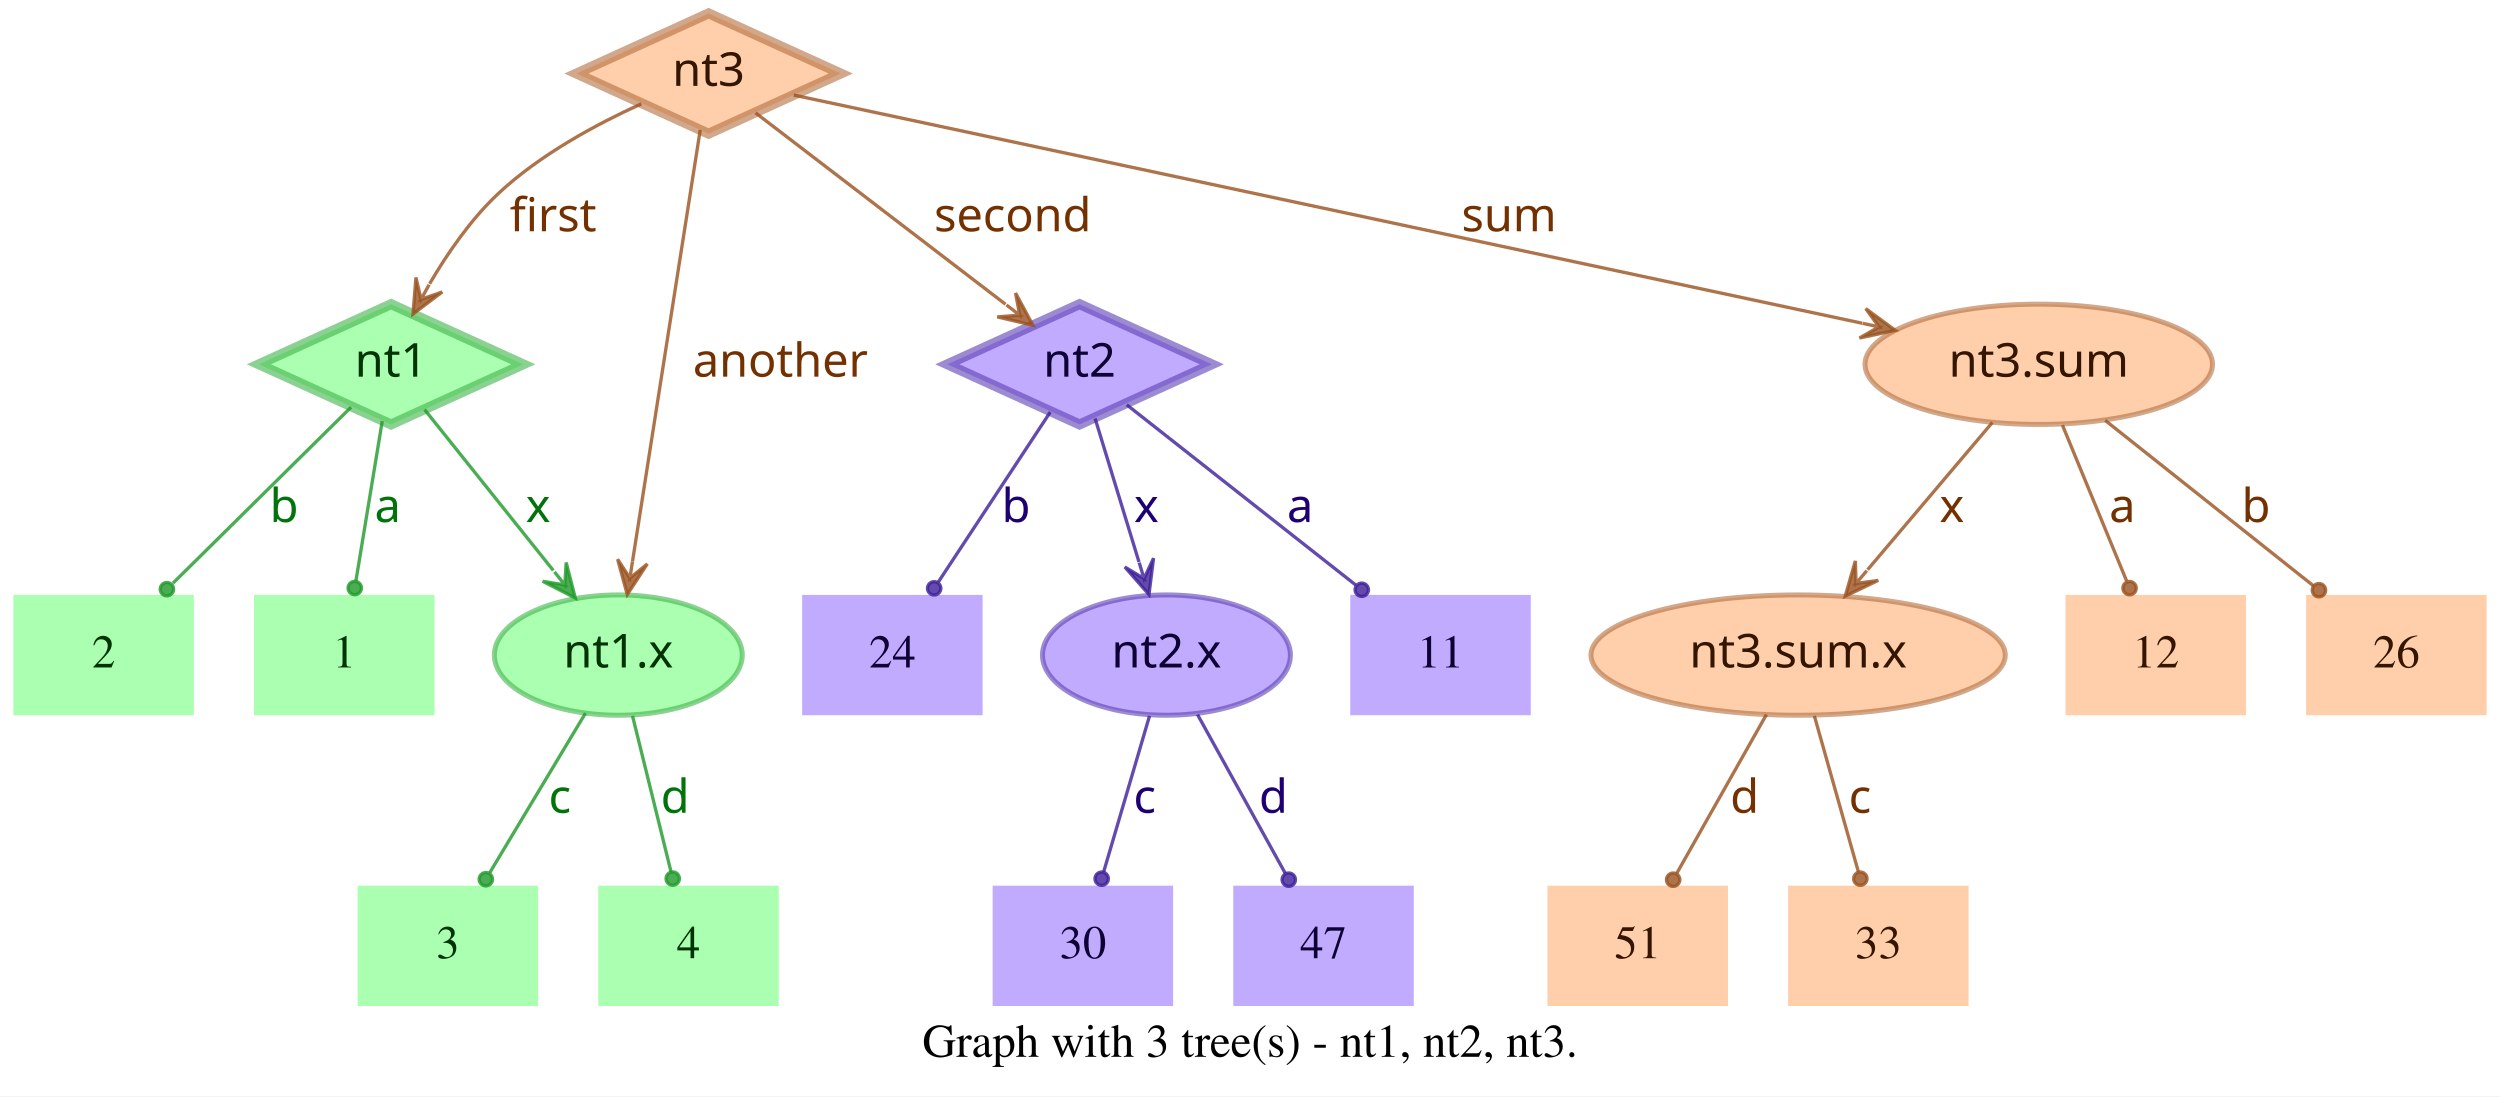
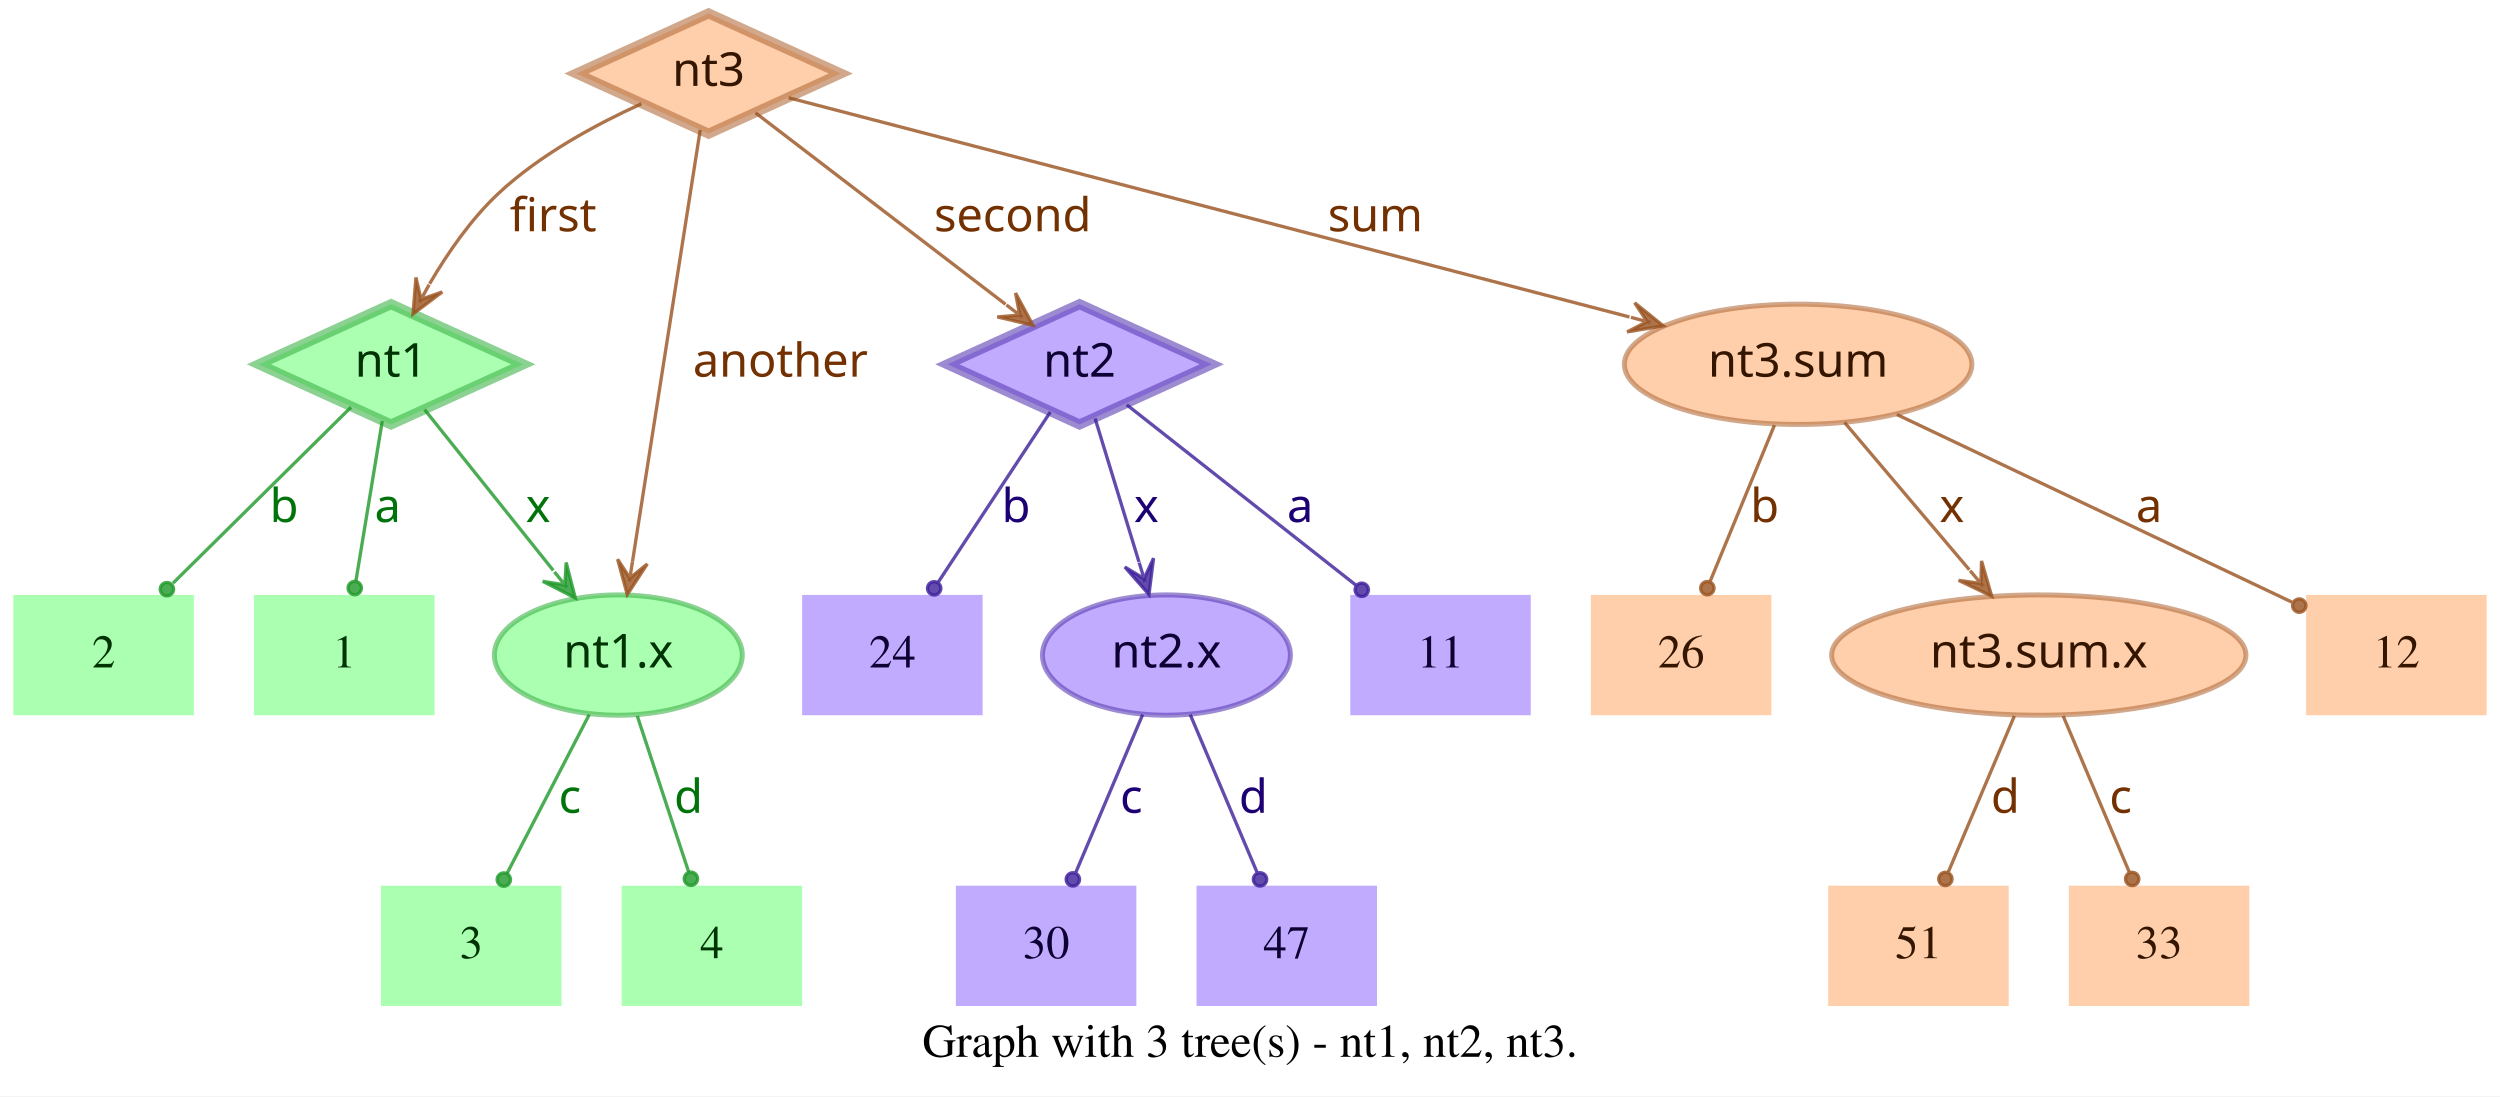
<svg xmlns="http://www.w3.org/2000/svg" width="748pt" height="328pt" viewBox="0.00 0.00 748.00 328.00">
  <g id="graph0" class="graph" transform="scale(1 1) rotate(0) translate(4 324)">
    <polygon fill="white" stroke="transparent" points="-4,4 -4,-324 744,-324 744,4 -4,4" />
    <text text-anchor="middle" x="370" y="-7.8" font-family="Times,serif" font-size="14.00">Graph with 3 tree(s) - nt1, nt2, nt3.</text>
    <g id="node1" class="node">
      <polygon fill="#73ff7e" fill-opacity="0.6" stroke="#3eb248" stroke-width="3" stroke-opacity="0.6" points="113,-233 73.45,-215 113,-197 152.55,-215 113,-233" />
      <text text-anchor="middle" x="113" y="-211.3" font-family="Times-Roman bold" font-size="14.00" fill="#003304">nt1</text>
    </g>
    <g id="node4" class="node">
      <polygon fill="#73ff7e" fill-opacity="0.6" stroke="transparent" stroke-width="1.5" points="126,-146 72,-146 72,-110 126,-110 126,-146" />
      <text text-anchor="middle" x="99" y="-124.3" font-family="Times,serif" font-size="14.00" fill="#003304">1</text>
    </g>
    <g id="edge1" class="edge">
      <path fill="none" stroke="#1f9929" stroke-opacity="0.8" d="M110.37,-198.01C108.14,-184.47 104.92,-164.96 102.48,-150.13" />
      <ellipse fill="#1f9929" fill-opacity="0.8" stroke="#1f9929" stroke-opacity="0.8" cx="102.14" cy="-148.06" rx="2" ry="2" />
      <text text-anchor="middle" x="112" y="-167.8" font-family="Times-Roman bold" font-size="14.00" fill="#00730a">a</text>
    </g>
    <g id="node5" class="node">
      <polygon fill="#73ff7e" fill-opacity="0.6" stroke="transparent" stroke-width="1.5" points="54,-146 0,-146 0,-110 54,-110 54,-146" />
      <text text-anchor="middle" x="27" y="-124.3" font-family="Times,serif" font-size="14.00" fill="#003304">2</text>
    </g>
    <g id="edge2" class="edge">
      <path fill="none" stroke="#1f9929" stroke-opacity="0.8" d="M101.04,-202.18C87.28,-188.58 64.44,-166.01 47.76,-149.52" />
      <ellipse fill="#1f9929" fill-opacity="0.8" stroke="#1f9929" stroke-opacity="0.8" cx="45.94" cy="-147.72" rx="2" ry="2" />
      <text text-anchor="middle" x="81" y="-167.8" font-family="Times-Roman bold" font-size="14.00" fill="#00730a">b</text>
    </g>
    <g id="node6" class="node">
      <ellipse fill="#73ff7e" fill-opacity="0.6" stroke="#3eb248" stroke-width="1.5" stroke-opacity="0.6" cx="181" cy="-128" rx="37.09" ry="18" />
      <text text-anchor="middle" x="181" y="-124.3" font-family="Times-Roman bold" font-size="14.00" fill="#003304">nt1.x</text>
    </g>
    <g id="edge3" class="edge">
      <path fill="none" stroke="#1f9929" stroke-opacity="0.8" d="M123.03,-201.46C133.13,-188.83 148.97,-169.03 161.54,-153.32" />
      <polygon fill="#1f9929" fill-opacity="0.8" stroke="#1f9929" stroke-opacity="0.8" points="168.13,-145.08 165.4,-155.7 165.01,-148.99 161.89,-152.89 161.89,-152.89 161.89,-152.89 165.01,-148.99 158.37,-150.08 168.13,-145.08 168.13,-145.08" />
      <text text-anchor="middle" x="157" y="-167.8" font-family="Times-Roman bold" font-size="14.00" fill="#00730a">x</text>
    </g>
    <g id="node2" class="node">
      <polygon fill="#9673ff" fill-opacity="0.6" stroke="#5b3eb2" stroke-width="3" stroke-opacity="0.6" points="319,-233 279.45,-215 319,-197 358.55,-215 319,-233" />
      <text text-anchor="middle" x="319" y="-211.3" font-family="Times-Roman bold" font-size="14.00" fill="#0d0033">nt2</text>
    </g>
    <g id="node7" class="node">
      <polygon fill="#9673ff" fill-opacity="0.6" stroke="transparent" stroke-width="1.5" points="454,-146 400,-146 400,-110 454,-110 454,-146" />
      <text text-anchor="middle" x="427" y="-124.3" font-family="Times,serif" font-size="14.00" fill="#0d0033">11</text>
    </g>
    <g id="edge4" class="edge">
      <path fill="none" stroke="#3d1f99" stroke-opacity="0.8" d="M333.12,-202.89C350.49,-189.22 380.29,-165.76 401.66,-148.94" />
      <ellipse fill="#3d1f99" fill-opacity="0.8" stroke="#3d1f99" stroke-opacity="0.8" cx="403.44" cy="-147.54" rx="2" ry="2" />
      <text text-anchor="middle" x="385" y="-167.8" font-family="Times-Roman bold" font-size="14.00" fill="#1d0073">a</text>
    </g>
    <g id="node8" class="node">
      <polygon fill="#9673ff" fill-opacity="0.6" stroke="transparent" stroke-width="1.5" points="290,-146 236,-146 236,-110 290,-110 290,-146" />
      <text text-anchor="middle" x="263" y="-124.3" font-family="Times,serif" font-size="14.00" fill="#0d0033">24</text>
    </g>
    <g id="edge5" class="edge">
      <path fill="none" stroke="#3d1f99" stroke-opacity="0.8" d="M310.25,-200.72C301.27,-187.09 287.17,-165.69 276.71,-149.81" />
      <ellipse fill="#3d1f99" fill-opacity="0.8" stroke="#3d1f99" stroke-opacity="0.8" cx="275.5" cy="-147.97" rx="2" ry="2" />
      <text text-anchor="middle" x="300" y="-167.8" font-family="Times-Roman bold" font-size="14.00" fill="#1d0073">b</text>
    </g>
    <g id="node9" class="node">
      <ellipse fill="#9673ff" fill-opacity="0.6" stroke="#5b3eb2" stroke-width="1.5" stroke-opacity="0.6" cx="345" cy="-128" rx="37.09" ry="18" />
      <text text-anchor="middle" x="345" y="-124.3" font-family="Times-Roman bold" font-size="14.00" fill="#0d0033">nt2.x</text>
    </g>
    <g id="edge6" class="edge">
      <path fill="none" stroke="#3d1f99" stroke-opacity="0.8" d="M323.65,-198.8C327.29,-186.89 332.45,-170.02 336.79,-155.84" />
      <polygon fill="#3d1f99" fill-opacity="0.8" stroke="#3d1f99" stroke-opacity="0.8" points="339.77,-146.11 341.14,-156.99 338.3,-150.89 336.84,-155.67 336.84,-155.67 336.84,-155.67 338.3,-150.89 332.54,-154.36 339.77,-146.11 339.77,-146.11" />
      <text text-anchor="middle" x="339" y="-167.8" font-family="Times-Roman bold" font-size="14.00" fill="#1d0073">x</text>
    </g>
    <g id="node3" class="node">
      <polygon fill="#ffad73" fill-opacity="0.6" stroke="#b26f3e" stroke-width="3" stroke-opacity="0.6" points="208,-320 168.45,-302 208,-284 247.55,-302 208,-320" />
      <text text-anchor="middle" x="208" y="-298.3" font-family="Times-Roman bold" font-size="14.00" fill="#331500">nt3</text>
    </g>
    <g id="edge7" class="edge">
      <path fill="none" stroke="#99521f" stroke-opacity="0.8" d="M187.91,-292.95C174.66,-286.94 157.49,-277.74 145,-266 136.86,-258.35 129.88,-248.22 124.53,-239.08" />
      <polygon fill="#99521f" fill-opacity="0.8" stroke="#99521f" stroke-opacity="0.8" points="119.57,-230.05 128.33,-236.65 121.98,-234.44 124.39,-238.82 124.39,-238.82 124.39,-238.82 121.98,-234.44 120.45,-240.99 119.57,-230.05 119.57,-230.05" />
      <text text-anchor="middle" x="161.5" y="-254.8" font-family="Times-Roman bold" font-size="14.00" fill="#733000">first</text>
    </g>
    <g id="edge8" class="edge">
      <path fill="none" stroke="#99521f" stroke-opacity="0.8" d="M222.06,-290.23C240.91,-275.8 274.57,-250.02 296.85,-232.96" />
      <polygon fill="#99521f" fill-opacity="0.8" stroke="#99521f" stroke-opacity="0.8" points="305.06,-226.68 299.85,-236.33 301.09,-229.72 297.12,-232.76 297.12,-232.76 297.12,-232.76 301.09,-229.72 294.38,-229.18 305.06,-226.68 305.06,-226.68" />
      <text text-anchor="middle" x="299" y="-254.8" font-family="Times-Roman bold" font-size="14.00" fill="#733000">second</text>
    </g>
    <g id="edge9" class="edge">
      <path fill="none" stroke="#99521f" stroke-opacity="0.8" d="M205.51,-285.13C200.89,-255.68 190.94,-192.3 185.24,-156" />
      <polygon fill="#99521f" fill-opacity="0.8" stroke="#99521f" stroke-opacity="0.8" points="183.68,-146.1 189.68,-155.28 184.46,-151.04 185.24,-155.98 185.24,-155.98 185.24,-155.98 184.46,-151.04 180.79,-156.68 183.68,-146.1 183.68,-146.1" />
      <text text-anchor="middle" x="229.5" y="-211.3" font-family="Times-Roman bold" font-size="14.00" fill="#733000">another</text>
    </g>
    <g id="node10" class="node">
-       <ellipse fill="#ffad73" fill-opacity="0.6" stroke="#b26f3e" stroke-width="1.5" stroke-opacity="0.6" cx="606" cy="-215" rx="51.99" ry="18" />
-       <text text-anchor="middle" x="606" y="-211.3" font-family="Times-Roman bold" font-size="14.00" fill="#331500">nt3.sum</text>
+       <ellipse fill="#ffad73" fill-opacity="0.6" stroke="#b26f3e" stroke-width="1.5" stroke-opacity="0.6" cx="534" cy="-215" rx="51.99" ry="18" />
+       <text text-anchor="middle" x="534" y="-211.3" font-family="Times-Roman bold" font-size="14.00" fill="#331500">nt3.sum</text>
    </g>
    <g id="edge10" class="edge">
-       <path fill="none" stroke="#99521f" stroke-opacity="0.8" d="M233.5,-295.55C297.62,-281.86 466.58,-245.78 553.18,-227.28" />
-       <polygon fill="#99521f" fill-opacity="0.8" stroke="#99521f" stroke-opacity="0.8" points="563.07,-225.17 554.23,-231.66 558.18,-226.21 553.29,-227.26 553.29,-227.26 553.29,-227.26 558.18,-226.21 552.35,-222.86 563.07,-225.17 563.07,-225.17" />
-       <text text-anchor="middle" x="447.5" y="-254.8" font-family="Times-Roman bold" font-size="14.00" fill="#733000">sum</text>
+       <path fill="none" stroke="#99521f" stroke-opacity="0.8" d="M231.97,-294.75C284.81,-280.97 412.24,-247.75 483.54,-229.16" />
+       <polygon fill="#99521f" fill-opacity="0.8" stroke="#99521f" stroke-opacity="0.8" points="493.64,-226.52 485.1,-233.4 488.8,-227.78 483.96,-229.05 483.96,-229.05 483.96,-229.05 488.8,-227.78 482.83,-224.69 493.64,-226.52 493.64,-226.52" />
+       <text text-anchor="middle" x="407.5" y="-254.8" font-family="Times-Roman bold" font-size="14.00" fill="#733000">sum</text>
    </g>
    <g id="node11" class="node">
-       <polygon fill="#73ff7e" fill-opacity="0.6" stroke="transparent" stroke-width="1.5" points="157,-59 103,-59 103,-23 157,-23 157,-59" />
-       <text text-anchor="middle" x="130" y="-37.3" font-family="Times,serif" font-size="14.00" fill="#003304">3</text>
+       <polygon fill="#73ff7e" fill-opacity="0.6" stroke="transparent" stroke-width="1.5" points="164,-59 110,-59 110,-23 164,-23 164,-59" />
+       <text text-anchor="middle" x="137" y="-37.3" font-family="Times,serif" font-size="14.00" fill="#003304">3</text>
    </g>
    <g id="edge11" class="edge">
-       <path fill="none" stroke="#1f9929" stroke-opacity="0.8" d="M171.17,-110.61C163,-97 151.34,-77.56 142.51,-62.85" />
-       <ellipse fill="#1f9929" fill-opacity="0.8" stroke="#1f9929" stroke-opacity="0.8" cx="141.36" cy="-60.93" rx="2" ry="2" />
-       <text text-anchor="middle" x="163.5" y="-80.8" font-family="Times-Roman bold" font-size="14.00" fill="#00730a">c</text>
+       <path fill="none" stroke="#1f9929" stroke-opacity="0.8" d="M172.31,-110.21C165.24,-96.56 155.24,-77.24 147.69,-62.65" />
+       <ellipse fill="#1f9929" fill-opacity="0.8" stroke="#1f9929" stroke-opacity="0.8" cx="146.74" cy="-60.83" rx="2" ry="2" />
+       <text text-anchor="middle" x="166.5" y="-80.8" font-family="Times-Roman bold" font-size="14.00" fill="#00730a">c</text>
    </g>
    <g id="node12" class="node">
-       <polygon fill="#73ff7e" fill-opacity="0.6" stroke="transparent" stroke-width="1.5" points="229,-59 175,-59 175,-23 229,-23 229,-59" />
-       <text text-anchor="middle" x="202" y="-37.3" font-family="Times,serif" font-size="14.00" fill="#003304">4</text>
+       <polygon fill="#73ff7e" fill-opacity="0.6" stroke="transparent" stroke-width="1.5" points="236,-59 182,-59 182,-23 236,-23 236,-59" />
+       <text text-anchor="middle" x="209" y="-37.3" font-family="Times,serif" font-size="14.00" fill="#003304">4</text>
    </g>
    <g id="edge12" class="edge">
-       <path fill="none" stroke="#1f9929" stroke-opacity="0.8" d="M185.25,-109.8C188.58,-96.32 193.23,-77.5 196.78,-63.11" />
-       <ellipse fill="#1f9929" fill-opacity="0.8" stroke="#1f9929" stroke-opacity="0.8" cx="197.28" cy="-61.12" rx="2" ry="2" />
-       <text text-anchor="middle" x="198" y="-80.8" font-family="Times-Roman bold" font-size="14.00" fill="#00730a">d</text>
+       <path fill="none" stroke="#1f9929" stroke-opacity="0.8" d="M186.67,-109.8C191.11,-96.32 197.31,-77.5 202.05,-63.11" />
+       <ellipse fill="#1f9929" fill-opacity="0.8" stroke="#1f9929" stroke-opacity="0.8" cx="202.72" cy="-61.08" rx="2" ry="2" />
+       <text text-anchor="middle" x="202" y="-80.8" font-family="Times-Roman bold" font-size="14.00" fill="#00730a">d</text>
    </g>
    <g id="node13" class="node">
-       <polygon fill="#9673ff" fill-opacity="0.6" stroke="transparent" stroke-width="1.5" points="347,-59 293,-59 293,-23 347,-23 347,-59" />
-       <text text-anchor="middle" x="320" y="-37.3" font-family="Times,serif" font-size="14.00" fill="#0d0033">30</text>
+       <polygon fill="#9673ff" fill-opacity="0.6" stroke="transparent" stroke-width="1.5" points="336,-59 282,-59 282,-23 336,-23 336,-59" />
+       <text text-anchor="middle" x="309" y="-37.3" font-family="Times,serif" font-size="14.00" fill="#0d0033">30</text>
    </g>
    <g id="edge13" class="edge">
-       <path fill="none" stroke="#3d1f99" stroke-opacity="0.8" d="M339.94,-109.8C335.98,-96.32 330.44,-77.5 326.21,-63.11" />
-       <ellipse fill="#3d1f99" fill-opacity="0.8" stroke="#3d1f99" stroke-opacity="0.8" cx="325.62" cy="-61.09" rx="2" ry="2" />
-       <text text-anchor="middle" x="338.5" y="-80.8" font-family="Times-Roman bold" font-size="14.00" fill="#1d0073">c</text>
+       <path fill="none" stroke="#3d1f99" stroke-opacity="0.8" d="M337.89,-110.21C332.16,-96.67 324.07,-77.57 317.9,-63.02" />
+       <ellipse fill="#3d1f99" fill-opacity="0.8" stroke="#3d1f99" stroke-opacity="0.8" cx="317" cy="-60.89" rx="2" ry="2" />
+       <text text-anchor="middle" x="334.5" y="-80.8" font-family="Times-Roman bold" font-size="14.00" fill="#1d0073">c</text>
    </g>
    <g id="node14" class="node">
-       <polygon fill="#9673ff" fill-opacity="0.6" stroke="transparent" stroke-width="1.5" points="419,-59 365,-59 365,-23 419,-23 419,-59" />
-       <text text-anchor="middle" x="392" y="-37.3" font-family="Times,serif" font-size="14.00" fill="#0d0033">47</text>
+       <polygon fill="#9673ff" fill-opacity="0.6" stroke="transparent" stroke-width="1.5" points="408,-59 354,-59 354,-23 408,-23 408,-59" />
+       <text text-anchor="middle" x="381" y="-37.3" font-family="Times,serif" font-size="14.00" fill="#0d0033">47</text>
    </g>
    <g id="edge14" class="edge">
-       <path fill="none" stroke="#3d1f99" stroke-opacity="0.8" d="M354.29,-110.21C361.83,-96.56 372.51,-77.24 380.58,-62.65" />
-       <ellipse fill="#3d1f99" fill-opacity="0.8" stroke="#3d1f99" stroke-opacity="0.8" cx="381.6" cy="-60.8" rx="2" ry="2" />
-       <text text-anchor="middle" x="377" y="-80.8" font-family="Times-Roman bold" font-size="14.00" fill="#1d0073">d</text>
+       <path fill="none" stroke="#3d1f99" stroke-opacity="0.8" d="M352.11,-110.21C357.84,-96.67 365.93,-77.57 372.1,-63.02" />
+       <ellipse fill="#3d1f99" fill-opacity="0.8" stroke="#3d1f99" stroke-opacity="0.8" cx="373" cy="-60.89" rx="2" ry="2" />
+       <text text-anchor="middle" x="371" y="-80.8" font-family="Times-Roman bold" font-size="14.00" fill="#1d0073">d</text>
    </g>
    <g id="node15" class="node">
      <polygon fill="#ffad73" fill-opacity="0.6" stroke="transparent" stroke-width="1.5" points="740,-146 686,-146 686,-110 740,-110 740,-146" />
-       <text text-anchor="middle" x="713" y="-124.3" font-family="Times,serif" font-size="14.00" fill="#331500">26</text>
+       <text text-anchor="middle" x="713" y="-124.3" font-family="Times,serif" font-size="14.00" fill="#331500">12</text>
    </g>
    <g id="edge15" class="edge">
-       <path fill="none" stroke="#99521f" stroke-opacity="0.8" d="M625.88,-198.21C643.47,-184.23 669.23,-163.77 688.18,-148.72" />
-       <ellipse fill="#99521f" fill-opacity="0.8" stroke="#99521f" stroke-opacity="0.8" cx="689.83" cy="-147.41" rx="2" ry="2" />
-       <text text-anchor="middle" x="671" y="-167.8" font-family="Times-Roman bold" font-size="14.00" fill="#733000">b</text>
+       <path fill="none" stroke="#99521f" stroke-opacity="0.8" d="M563.56,-199.96C596.19,-184.47 648.5,-159.63 681.78,-143.82" />
+       <ellipse fill="#99521f" fill-opacity="0.8" stroke="#99521f" stroke-opacity="0.8" cx="683.94" cy="-142.8" rx="2" ry="2" />
+       <text text-anchor="middle" x="639" y="-167.8" font-family="Times-Roman bold" font-size="14.00" fill="#733000">a</text>
    </g>
    <g id="node16" class="node">
-       <ellipse fill="#ffad73" fill-opacity="0.6" stroke="#b26f3e" stroke-width="1.5" stroke-opacity="0.6" cx="534" cy="-128" rx="61.99" ry="18" />
-       <text text-anchor="middle" x="534" y="-124.3" font-family="Times-Roman bold" font-size="14.00" fill="#331500">nt3.sum.x</text>
+       <polygon fill="#ffad73" fill-opacity="0.6" stroke="transparent" stroke-width="1.5" points="526,-146 472,-146 472,-110 526,-110 526,-146" />
+       <text text-anchor="middle" x="499" y="-124.3" font-family="Times,serif" font-size="14.00" fill="#331500">26</text>
    </g>
    <g id="edge16" class="edge">
-       <path fill="none" stroke="#99521f" stroke-opacity="0.8" d="M592.12,-197.61C581.53,-185.11 566.77,-167.69 554.78,-153.53" />
-       <polygon fill="#99521f" fill-opacity="0.8" stroke="#99521f" stroke-opacity="0.8" points="548.09,-145.63 557.98,-150.35 551.32,-149.44 554.55,-153.26 554.55,-153.26 554.55,-153.26 551.32,-149.44 551.12,-156.17 548.09,-145.63 548.09,-145.63" />
+       <path fill="none" stroke="#99521f" stroke-opacity="0.8" d="M526.92,-196.8C521.37,-183.32 513.62,-164.5 507.69,-150.11" />
+       <ellipse fill="#99521f" fill-opacity="0.8" stroke="#99521f" stroke-opacity="0.8" cx="506.83" cy="-148.02" rx="2" ry="2" />
+       <text text-anchor="middle" x="524" y="-167.8" font-family="Times-Roman bold" font-size="14.00" fill="#733000">b</text>
+     </g>
+     <g id="node17" class="node">
+       <ellipse fill="#ffad73" fill-opacity="0.6" stroke="#b26f3e" stroke-width="1.5" stroke-opacity="0.6" cx="606" cy="-128" rx="61.99" ry="18" />
+       <text text-anchor="middle" x="606" y="-124.3" font-family="Times-Roman bold" font-size="14.00" fill="#331500">nt3.sum.x</text>
+     </g>
+     <g id="edge17" class="edge">
+       <path fill="none" stroke="#99521f" stroke-opacity="0.8" d="M547.88,-197.61C558.47,-185.11 573.23,-167.69 585.22,-153.53" />
+       <polygon fill="#99521f" fill-opacity="0.8" stroke="#99521f" stroke-opacity="0.8" points="591.91,-145.63 588.88,-156.17 588.68,-149.44 585.45,-153.26 585.45,-153.26 585.45,-153.26 588.68,-149.44 582.02,-150.35 591.91,-145.63 591.91,-145.63" />
      <text text-anchor="middle" x="580" y="-167.8" font-family="Times-Roman bold" font-size="14.00" fill="#733000">x</text>
    </g>
-     <g id="node17" class="node">
-       <polygon fill="#ffad73" fill-opacity="0.6" stroke="transparent" stroke-width="1.5" points="668,-146 614,-146 614,-110 668,-110 668,-146" />
-       <text text-anchor="middle" x="641" y="-124.3" font-family="Times,serif" font-size="14.00" fill="#331500">12</text>
-     </g>
-     <g id="edge17" class="edge">
-       <path fill="none" stroke="#99521f" stroke-opacity="0.8" d="M613.08,-196.8C618.63,-183.32 626.38,-164.5 632.31,-150.11" />
-       <ellipse fill="#99521f" fill-opacity="0.8" stroke="#99521f" stroke-opacity="0.8" cx="633.17" cy="-148.02" rx="2" ry="2" />
-       <text text-anchor="middle" x="631" y="-167.8" font-family="Times-Roman bold" font-size="14.00" fill="#733000">a</text>
-     </g>
    <g id="node18" class="node">
-       <polygon fill="#ffad73" fill-opacity="0.6" stroke="transparent" stroke-width="1.5" points="513,-59 459,-59 459,-23 513,-23 513,-59" />
-       <text text-anchor="middle" x="486" y="-37.3" font-family="Times,serif" font-size="14.00" fill="#331500">51</text>
+       <polygon fill="#ffad73" fill-opacity="0.6" stroke="transparent" stroke-width="1.5" points="597,-59 543,-59 543,-23 597,-23 597,-59" />
+       <text text-anchor="middle" x="570" y="-37.3" font-family="Times,serif" font-size="14.00" fill="#331500">51</text>
    </g>
    <g id="edge18" class="edge">
-       <path fill="none" stroke="#99521f" stroke-opacity="0.8" d="M524.52,-110.21C516.81,-96.56 505.9,-77.24 497.66,-62.65" />
-       <ellipse fill="#99521f" fill-opacity="0.8" stroke="#99521f" stroke-opacity="0.8" cx="496.61" cy="-60.79" rx="2" ry="2" />
-       <text text-anchor="middle" x="518" y="-80.8" font-family="Times-Roman bold" font-size="14.00" fill="#733000">d</text>
+       <path fill="none" stroke="#99521f" stroke-opacity="0.8" d="M598.71,-109.8C593.01,-96.32 585.04,-77.5 578.94,-63.11" />
+       <ellipse fill="#99521f" fill-opacity="0.8" stroke="#99521f" stroke-opacity="0.8" cx="578.05" cy="-61.02" rx="2" ry="2" />
+       <text text-anchor="middle" x="596" y="-80.8" font-family="Times-Roman bold" font-size="14.00" fill="#733000">d</text>
    </g>
    <g id="node19" class="node">
-       <polygon fill="#ffad73" fill-opacity="0.6" stroke="transparent" stroke-width="1.5" points="585,-59 531,-59 531,-23 585,-23 585,-59" />
-       <text text-anchor="middle" x="558" y="-37.3" font-family="Times,serif" font-size="14.00" fill="#331500">33</text>
+       <polygon fill="#ffad73" fill-opacity="0.6" stroke="transparent" stroke-width="1.5" points="669,-59 615,-59 615,-23 669,-23 669,-59" />
+       <text text-anchor="middle" x="642" y="-37.3" font-family="Times,serif" font-size="14.00" fill="#331500">33</text>
    </g>
    <g id="edge19" class="edge">
-       <path fill="none" stroke="#99521f" stroke-opacity="0.8" d="M538.86,-109.8C542.66,-96.32 547.98,-77.5 552.04,-63.11" />
-       <ellipse fill="#99521f" fill-opacity="0.8" stroke="#99521f" stroke-opacity="0.8" cx="552.61" cy="-61.1" rx="2" ry="2" />
-       <text text-anchor="middle" x="552.5" y="-80.8" font-family="Times-Roman bold" font-size="14.00" fill="#733000">c</text>
+       <path fill="none" stroke="#99521f" stroke-opacity="0.8" d="M613.29,-109.8C618.99,-96.32 626.96,-77.5 633.06,-63.11" />
+       <ellipse fill="#99521f" fill-opacity="0.8" stroke="#99521f" stroke-opacity="0.8" cx="633.95" cy="-61.02" rx="2" ry="2" />
+       <text text-anchor="middle" x="630.5" y="-80.8" font-family="Times-Roman bold" font-size="14.00" fill="#733000">c</text>
    </g>
  </g>
</svg>
